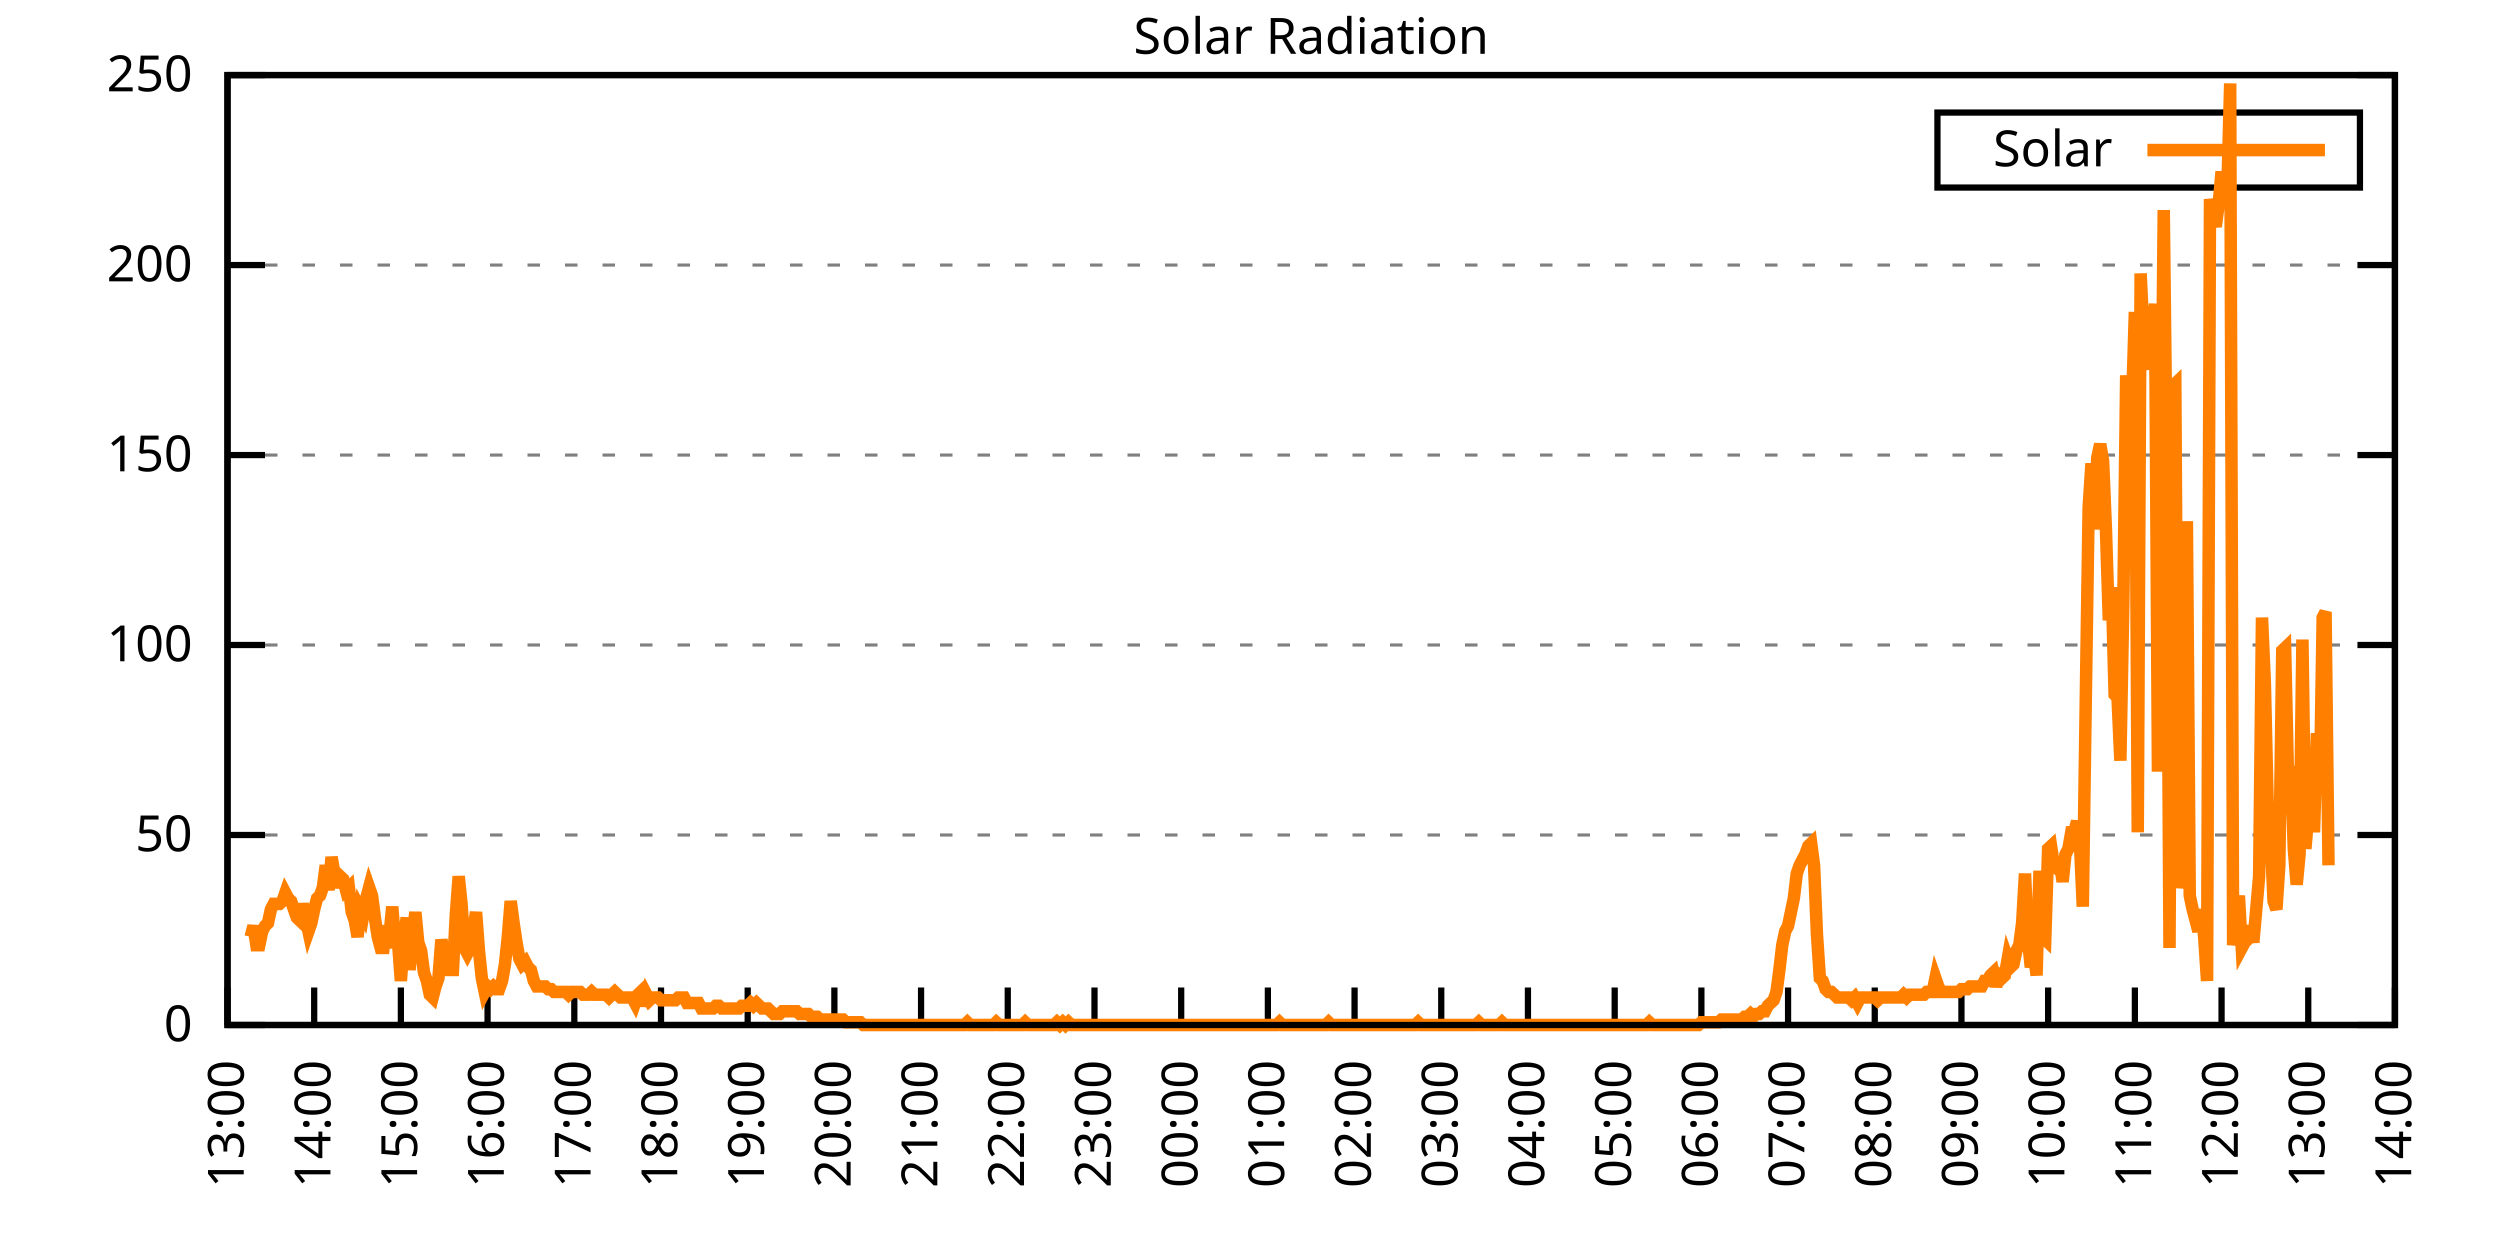
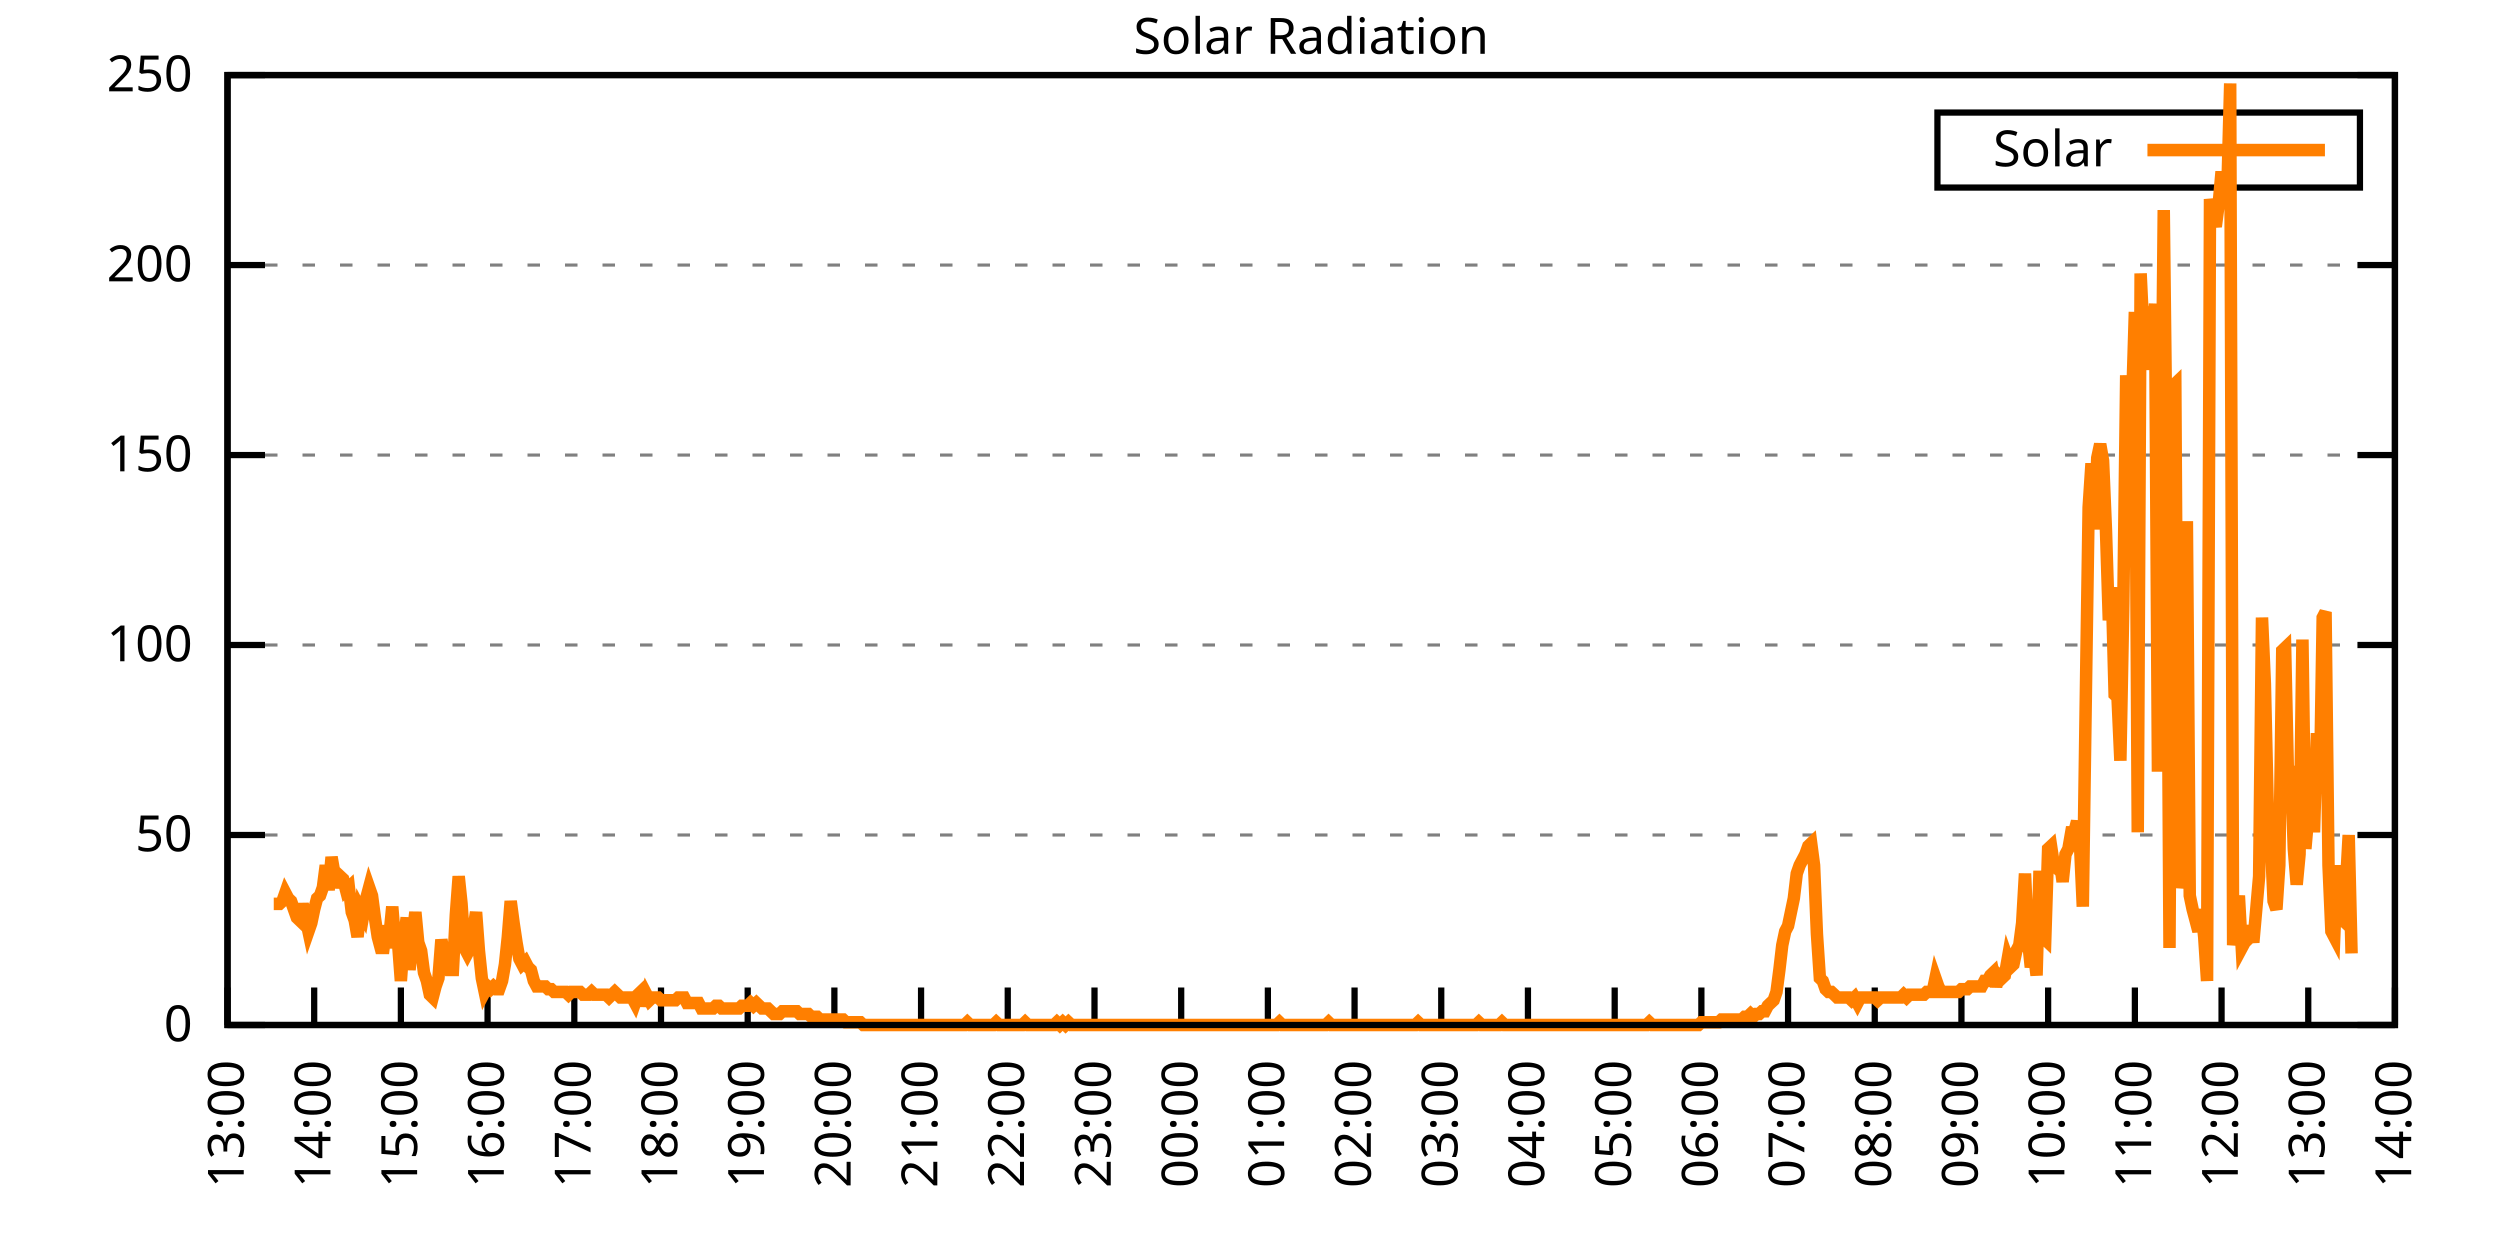
<svg xmlns="http://www.w3.org/2000/svg" xmlns:xlink="http://www.w3.org/1999/xlink" width="400" height="200" viewBox="0 0 400 200">
  <g id="gnuplot_canvas">
    <rect x="0" y="0" width="400" height="200" fill="none" />
    <defs>
      <circle id="gpDot" r="0.5" stroke-width="0.5" stroke="currentColor" />
      <path id="gpPt0" stroke-width="0.333" stroke="currentColor" d="M-1,0 h2 M0,-1 v2" />
      <path id="gpPt1" stroke-width="0.333" stroke="currentColor" d="M-1,-1 L1,1 M1,-1 L-1,1" />
      <path id="gpPt2" stroke-width="0.333" stroke="currentColor" d="M-1,0 L1,0 M0,-1 L0,1 M-1,-1 L1,1 M-1,1 L1,-1" />
      <rect id="gpPt3" stroke-width="0.333" stroke="currentColor" x="-1" y="-1" width="2" height="2" />
      <rect id="gpPt4" stroke-width="0.333" stroke="currentColor" fill="currentColor" x="-1" y="-1" width="2" height="2" />
      <circle id="gpPt5" stroke-width="0.333" stroke="currentColor" cx="0" cy="0" r="1" />
      <use xlink:href="#gpPt5" id="gpPt6" fill="currentColor" stroke="none" />
      <path id="gpPt7" stroke-width="0.333" stroke="currentColor" d="M0,-1.33 L-1.33,0.67 L1.33,0.67 z" />
      <use xlink:href="#gpPt7" id="gpPt8" fill="currentColor" stroke="none" />
      <use xlink:href="#gpPt7" id="gpPt9" stroke="currentColor" transform="rotate(180)" />
      <use xlink:href="#gpPt9" id="gpPt10" fill="currentColor" stroke="none" />
      <use xlink:href="#gpPt3" id="gpPt11" stroke="currentColor" transform="rotate(45)" />
      <use xlink:href="#gpPt11" id="gpPt12" fill="currentColor" stroke="none" />
      <path id="gpPt13" stroke-width="0.333" stroke="currentColor" d="M0,1.330 L1.265,0.411 L0.782,-1.067 L-0.782,-1.076 L-1.265,0.411 z" />
      <use xlink:href="#gpPt13" id="gpPt14" fill="currentColor" stroke="none" />
      <filter id="textbox" filterUnits="objectBoundingBox" x="0" y="0" height="1" width="1">
        <feFlood flood-color="white" flood-opacity="1" result="bgnd" />
        <feComposite in="SourceGraphic" in2="bgnd" operator="atop" />
      </filter>
      <filter id="greybox" filterUnits="objectBoundingBox" x="0" y="0" height="1" width="1">
        <feFlood flood-color="lightgrey" flood-opacity="1" result="grey" />
        <feComposite in="SourceGraphic" in2="grey" operator="atop" />
      </filter>
    </defs>
    <g fill="none" color="white" stroke="currentColor" stroke-width="1.00" stroke-linecap="butt" stroke-linejoin="miter">
</g>
    <g fill="none" color="black" stroke="currentColor" stroke-width="1.00" stroke-linecap="butt" stroke-linejoin="miter">
      <g stroke="none" shape-rendering="crispEdges">
        <polygon fill="rgb(255, 255, 255)" points="36.40,164.00 383.18,164.00 383.18,12.02 36.40,12.02 " />
      </g>
    </g>
    <g fill="none" color="black" stroke="currentColor" stroke-width="1.00" stroke-linecap="butt" stroke-linejoin="miter">
</g>
    <g fill="none" color="black" stroke="black" stroke-width="0.50" stroke-linecap="butt" stroke-linejoin="miter">
</g>
    <g fill="none" color="gray" stroke="currentColor" stroke-width="0.50" stroke-linecap="butt" stroke-linejoin="miter">
      <path stroke="gray" stroke-dasharray="2,4" class="gridline" d="M36.40,164.00 L383.19,164.00  " />
    </g>
    <g fill="none" color="gray" stroke="gray" stroke-width="1.00" stroke-linecap="butt" stroke-linejoin="miter">
</g>
    <g fill="none" color="black" stroke="currentColor" stroke-width="1.00" stroke-linecap="butt" stroke-linejoin="miter">
      <path stroke="black" d="M36.40,164.00 L42.40,164.00 M383.19,164.00 L377.19,164.00  " />
      <g transform="translate(30.80,166.60)" stroke="none" fill="black" font-family="Sans" font-size="8.00" text-anchor="end">
        <text>
          <tspan font-family="Sans"> 0</tspan>
        </text>
      </g>
    </g>
    <g fill="none" color="black" stroke="currentColor" stroke-width="1.00" stroke-linecap="butt" stroke-linejoin="miter">
</g>
    <g fill="none" color="black" stroke="black" stroke-width="0.50" stroke-linecap="butt" stroke-linejoin="miter">
</g>
    <g fill="none" color="gray" stroke="currentColor" stroke-width="0.50" stroke-linecap="butt" stroke-linejoin="miter">
      <path stroke="gray" stroke-dasharray="2,4" class="gridline" d="M36.40,133.60 L383.19,133.60  " />
    </g>
    <g fill="none" color="gray" stroke="gray" stroke-width="1.00" stroke-linecap="butt" stroke-linejoin="miter">
</g>
    <g fill="none" color="black" stroke="currentColor" stroke-width="1.00" stroke-linecap="butt" stroke-linejoin="miter">
      <path stroke="black" d="M36.40,133.60 L42.40,133.60 M383.19,133.60 L377.19,133.60  " />
      <g transform="translate(30.80,136.20)" stroke="none" fill="black" font-family="Sans" font-size="8.00" text-anchor="end">
        <text>
          <tspan font-family="Sans"> 50</tspan>
        </text>
      </g>
    </g>
    <g fill="none" color="black" stroke="currentColor" stroke-width="1.00" stroke-linecap="butt" stroke-linejoin="miter">
</g>
    <g fill="none" color="black" stroke="black" stroke-width="0.50" stroke-linecap="butt" stroke-linejoin="miter">
</g>
    <g fill="none" color="gray" stroke="currentColor" stroke-width="0.50" stroke-linecap="butt" stroke-linejoin="miter">
      <path stroke="gray" stroke-dasharray="2,4" class="gridline" d="M36.40,103.20 L383.19,103.20  " />
    </g>
    <g fill="none" color="gray" stroke="gray" stroke-width="1.00" stroke-linecap="butt" stroke-linejoin="miter">
</g>
    <g fill="none" color="black" stroke="currentColor" stroke-width="1.00" stroke-linecap="butt" stroke-linejoin="miter">
      <path stroke="black" d="M36.40,103.20 L42.40,103.20 M383.19,103.20 L377.19,103.20  " />
      <g transform="translate(30.80,105.80)" stroke="none" fill="black" font-family="Sans" font-size="8.00" text-anchor="end">
        <text>
          <tspan font-family="Sans"> 100</tspan>
        </text>
      </g>
    </g>
    <g fill="none" color="black" stroke="currentColor" stroke-width="1.00" stroke-linecap="butt" stroke-linejoin="miter">
</g>
    <g fill="none" color="black" stroke="black" stroke-width="0.50" stroke-linecap="butt" stroke-linejoin="miter">
</g>
    <g fill="none" color="gray" stroke="currentColor" stroke-width="0.50" stroke-linecap="butt" stroke-linejoin="miter">
      <path stroke="gray" stroke-dasharray="2,4" class="gridline" d="M36.40,72.81 L383.19,72.81  " />
    </g>
    <g fill="none" color="gray" stroke="gray" stroke-width="1.00" stroke-linecap="butt" stroke-linejoin="miter">
</g>
    <g fill="none" color="black" stroke="currentColor" stroke-width="1.00" stroke-linecap="butt" stroke-linejoin="miter">
      <path stroke="black" d="M36.40,72.81 L42.40,72.81 M383.19,72.81 L377.19,72.81  " />
      <g transform="translate(30.80,75.41)" stroke="none" fill="black" font-family="Sans" font-size="8.00" text-anchor="end">
        <text>
          <tspan font-family="Sans"> 150</tspan>
        </text>
      </g>
    </g>
    <g fill="none" color="black" stroke="currentColor" stroke-width="1.00" stroke-linecap="butt" stroke-linejoin="miter">
</g>
    <g fill="none" color="black" stroke="black" stroke-width="0.50" stroke-linecap="butt" stroke-linejoin="miter">
</g>
    <g fill="none" color="gray" stroke="currentColor" stroke-width="0.50" stroke-linecap="butt" stroke-linejoin="miter">
      <path stroke="gray" stroke-dasharray="2,4" class="gridline" d="M36.40,42.41 L383.19,42.41  " />
    </g>
    <g fill="none" color="gray" stroke="gray" stroke-width="1.00" stroke-linecap="butt" stroke-linejoin="miter">
</g>
    <g fill="none" color="black" stroke="currentColor" stroke-width="1.00" stroke-linecap="butt" stroke-linejoin="miter">
      <path stroke="black" d="M36.40,42.41 L42.40,42.41 M383.19,42.41 L377.19,42.41  " />
      <g transform="translate(30.80,45.01)" stroke="none" fill="black" font-family="Sans" font-size="8.00" text-anchor="end">
        <text>
          <tspan font-family="Sans"> 200</tspan>
        </text>
      </g>
    </g>
    <g fill="none" color="black" stroke="currentColor" stroke-width="1.00" stroke-linecap="butt" stroke-linejoin="miter">
</g>
    <g fill="none" color="black" stroke="black" stroke-width="0.50" stroke-linecap="butt" stroke-linejoin="miter">
</g>
    <g fill="none" color="gray" stroke="currentColor" stroke-width="0.50" stroke-linecap="butt" stroke-linejoin="miter">
      <path stroke="gray" stroke-dasharray="2,4" class="gridline" d="M36.40,12.01 L383.19,12.01  " />
    </g>
    <g fill="none" color="gray" stroke="gray" stroke-width="1.00" stroke-linecap="butt" stroke-linejoin="miter">
</g>
    <g fill="none" color="black" stroke="currentColor" stroke-width="1.00" stroke-linecap="butt" stroke-linejoin="miter">
      <path stroke="black" d="M36.40,12.01 L42.40,12.01 M383.19,12.01 L377.19,12.01  " />
      <g transform="translate(30.80,14.61)" stroke="none" fill="black" font-family="Sans" font-size="8.00" text-anchor="end">
        <text>
          <tspan font-family="Sans"> 250</tspan>
        </text>
      </g>
    </g>
    <g fill="none" color="black" stroke="currentColor" stroke-width="1.00" stroke-linecap="butt" stroke-linejoin="miter">
      <path stroke="black" d="M36.40,164.00 L36.40,158.00  " />
      <g transform="translate(39.00,169.60) rotate(270.00)" stroke="none" fill="black" font-family="Sans" font-size="8.00" text-anchor="end">
        <text>
          <tspan font-family="Sans">13:00</tspan>
        </text>
      </g>
    </g>
    <g fill="none" color="black" stroke="currentColor" stroke-width="1.00" stroke-linecap="butt" stroke-linejoin="miter">
      <path stroke="black" d="M50.27,164.00 L50.27,158.00  " />
      <g transform="translate(52.87,169.60) rotate(270.00)" stroke="none" fill="black" font-family="Sans" font-size="8.00" text-anchor="end">
        <text>
          <tspan font-family="Sans">14:00</tspan>
        </text>
      </g>
    </g>
    <g fill="none" color="black" stroke="currentColor" stroke-width="1.00" stroke-linecap="butt" stroke-linejoin="miter">
      <path stroke="black" d="M64.14,164.00 L64.14,158.00  " />
      <g transform="translate(66.74,169.60) rotate(270.00)" stroke="none" fill="black" font-family="Sans" font-size="8.00" text-anchor="end">
        <text>
          <tspan font-family="Sans">15:00</tspan>
        </text>
      </g>
    </g>
    <g fill="none" color="black" stroke="currentColor" stroke-width="1.00" stroke-linecap="butt" stroke-linejoin="miter">
      <path stroke="black" d="M78.01,164.00 L78.01,158.00  " />
      <g transform="translate(80.61,169.60) rotate(270.00)" stroke="none" fill="black" font-family="Sans" font-size="8.00" text-anchor="end">
        <text>
          <tspan font-family="Sans">16:00</tspan>
        </text>
      </g>
    </g>
    <g fill="none" color="black" stroke="currentColor" stroke-width="1.00" stroke-linecap="butt" stroke-linejoin="miter">
      <path stroke="black" d="M91.89,164.00 L91.89,158.00  " />
      <g transform="translate(94.49,169.60) rotate(270.00)" stroke="none" fill="black" font-family="Sans" font-size="8.00" text-anchor="end">
        <text>
          <tspan font-family="Sans">17:00</tspan>
        </text>
      </g>
    </g>
    <g fill="none" color="black" stroke="currentColor" stroke-width="1.00" stroke-linecap="butt" stroke-linejoin="miter">
      <path stroke="black" d="M105.76,164.00 L105.76,158.00  " />
      <g transform="translate(108.36,169.60) rotate(270.00)" stroke="none" fill="black" font-family="Sans" font-size="8.00" text-anchor="end">
        <text>
          <tspan font-family="Sans">18:00</tspan>
        </text>
      </g>
    </g>
    <g fill="none" color="black" stroke="currentColor" stroke-width="1.00" stroke-linecap="butt" stroke-linejoin="miter">
      <path stroke="black" d="M119.63,164.00 L119.63,158.00  " />
      <g transform="translate(122.23,169.60) rotate(270.00)" stroke="none" fill="black" font-family="Sans" font-size="8.00" text-anchor="end">
        <text>
          <tspan font-family="Sans">19:00</tspan>
        </text>
      </g>
    </g>
    <g fill="none" color="black" stroke="currentColor" stroke-width="1.00" stroke-linecap="butt" stroke-linejoin="miter">
      <path stroke="black" d="M133.50,164.00 L133.50,158.00  " />
      <g transform="translate(136.10,169.60) rotate(270.00)" stroke="none" fill="black" font-family="Sans" font-size="8.00" text-anchor="end">
        <text>
          <tspan font-family="Sans">20:00</tspan>
        </text>
      </g>
    </g>
    <g fill="none" color="black" stroke="currentColor" stroke-width="1.00" stroke-linecap="butt" stroke-linejoin="miter">
      <path stroke="black" d="M147.37,164.00 L147.37,158.00  " />
      <g transform="translate(149.97,169.60) rotate(270.00)" stroke="none" fill="black" font-family="Sans" font-size="8.00" text-anchor="end">
        <text>
          <tspan font-family="Sans">21:00</tspan>
        </text>
      </g>
    </g>
    <g fill="none" color="black" stroke="currentColor" stroke-width="1.00" stroke-linecap="butt" stroke-linejoin="miter">
      <path stroke="black" d="M161.24,164.00 L161.24,158.00  " />
      <g transform="translate(163.84,169.60) rotate(270.00)" stroke="none" fill="black" font-family="Sans" font-size="8.00" text-anchor="end">
        <text>
          <tspan font-family="Sans">22:00</tspan>
        </text>
      </g>
    </g>
    <g fill="none" color="black" stroke="currentColor" stroke-width="1.00" stroke-linecap="butt" stroke-linejoin="miter">
      <path stroke="black" d="M175.12,164.00 L175.12,158.00  " />
      <g transform="translate(177.72,169.60) rotate(270.00)" stroke="none" fill="black" font-family="Sans" font-size="8.00" text-anchor="end">
        <text>
          <tspan font-family="Sans">23:00</tspan>
        </text>
      </g>
    </g>
    <g fill="none" color="black" stroke="currentColor" stroke-width="1.00" stroke-linecap="butt" stroke-linejoin="miter">
      <path stroke="black" d="M188.99,164.00 L188.99,158.00  " />
      <g transform="translate(191.59,169.60) rotate(270.00)" stroke="none" fill="black" font-family="Sans" font-size="8.00" text-anchor="end">
        <text>
          <tspan font-family="Sans">00:00</tspan>
        </text>
      </g>
    </g>
    <g fill="none" color="black" stroke="currentColor" stroke-width="1.00" stroke-linecap="butt" stroke-linejoin="miter">
      <path stroke="black" d="M202.86,164.00 L202.86,158.00  " />
      <g transform="translate(205.46,169.60) rotate(270.00)" stroke="none" fill="black" font-family="Sans" font-size="8.00" text-anchor="end">
        <text>
          <tspan font-family="Sans">01:00</tspan>
        </text>
      </g>
    </g>
    <g fill="none" color="black" stroke="currentColor" stroke-width="1.00" stroke-linecap="butt" stroke-linejoin="miter">
      <path stroke="black" d="M216.73,164.00 L216.73,158.00  " />
      <g transform="translate(219.33,169.60) rotate(270.00)" stroke="none" fill="black" font-family="Sans" font-size="8.00" text-anchor="end">
        <text>
          <tspan font-family="Sans">02:00</tspan>
        </text>
      </g>
    </g>
    <g fill="none" color="black" stroke="currentColor" stroke-width="1.00" stroke-linecap="butt" stroke-linejoin="miter">
      <path stroke="black" d="M230.60,164.00 L230.60,158.00  " />
      <g transform="translate(233.20,169.60) rotate(270.00)" stroke="none" fill="black" font-family="Sans" font-size="8.00" text-anchor="end">
        <text>
          <tspan font-family="Sans">03:00</tspan>
        </text>
      </g>
    </g>
    <g fill="none" color="black" stroke="currentColor" stroke-width="1.00" stroke-linecap="butt" stroke-linejoin="miter">
      <path stroke="black" d="M244.47,164.00 L244.47,158.00  " />
      <g transform="translate(247.07,169.60) rotate(270.00)" stroke="none" fill="black" font-family="Sans" font-size="8.00" text-anchor="end">
        <text>
          <tspan font-family="Sans">04:00</tspan>
        </text>
      </g>
    </g>
    <g fill="none" color="black" stroke="currentColor" stroke-width="1.00" stroke-linecap="butt" stroke-linejoin="miter">
      <path stroke="black" d="M258.35,164.00 L258.35,158.00  " />
      <g transform="translate(260.95,169.60) rotate(270.00)" stroke="none" fill="black" font-family="Sans" font-size="8.00" text-anchor="end">
        <text>
          <tspan font-family="Sans">05:00</tspan>
        </text>
      </g>
    </g>
    <g fill="none" color="black" stroke="currentColor" stroke-width="1.00" stroke-linecap="butt" stroke-linejoin="miter">
      <path stroke="black" d="M272.22,164.00 L272.22,158.00  " />
      <g transform="translate(274.82,169.60) rotate(270.00)" stroke="none" fill="black" font-family="Sans" font-size="8.00" text-anchor="end">
        <text>
          <tspan font-family="Sans">06:00</tspan>
        </text>
      </g>
    </g>
    <g fill="none" color="black" stroke="currentColor" stroke-width="1.00" stroke-linecap="butt" stroke-linejoin="miter">
      <path stroke="black" d="M286.09,164.00 L286.09,158.00  " />
      <g transform="translate(288.69,169.60) rotate(270.00)" stroke="none" fill="black" font-family="Sans" font-size="8.00" text-anchor="end">
        <text>
          <tspan font-family="Sans">07:00</tspan>
        </text>
      </g>
    </g>
    <g fill="none" color="black" stroke="currentColor" stroke-width="1.00" stroke-linecap="butt" stroke-linejoin="miter">
      <path stroke="black" d="M299.96,164.00 L299.96,158.00  " />
      <g transform="translate(302.56,169.60) rotate(270.00)" stroke="none" fill="black" font-family="Sans" font-size="8.00" text-anchor="end">
        <text>
          <tspan font-family="Sans">08:00</tspan>
        </text>
      </g>
    </g>
    <g fill="none" color="black" stroke="currentColor" stroke-width="1.00" stroke-linecap="butt" stroke-linejoin="miter">
      <path stroke="black" d="M313.83,164.00 L313.83,158.00  " />
      <g transform="translate(316.43,169.60) rotate(270.00)" stroke="none" fill="black" font-family="Sans" font-size="8.00" text-anchor="end">
        <text>
          <tspan font-family="Sans">09:00</tspan>
        </text>
      </g>
    </g>
    <g fill="none" color="black" stroke="currentColor" stroke-width="1.00" stroke-linecap="butt" stroke-linejoin="miter">
      <path stroke="black" d="M327.70,164.00 L327.70,158.00  " />
      <g transform="translate(330.30,169.60) rotate(270.00)" stroke="none" fill="black" font-family="Sans" font-size="8.00" text-anchor="end">
        <text>
          <tspan font-family="Sans">10:00</tspan>
        </text>
      </g>
    </g>
    <g fill="none" color="black" stroke="currentColor" stroke-width="1.00" stroke-linecap="butt" stroke-linejoin="miter">
      <path stroke="black" d="M341.58,164.00 L341.58,158.00  " />
      <g transform="translate(344.18,169.60) rotate(270.00)" stroke="none" fill="black" font-family="Sans" font-size="8.00" text-anchor="end">
        <text>
          <tspan font-family="Sans">11:00</tspan>
        </text>
      </g>
    </g>
    <g fill="none" color="black" stroke="currentColor" stroke-width="1.00" stroke-linecap="butt" stroke-linejoin="miter">
      <path stroke="black" d="M355.45,164.00 L355.45,158.00  " />
      <g transform="translate(358.05,169.60) rotate(270.00)" stroke="none" fill="black" font-family="Sans" font-size="8.00" text-anchor="end">
        <text>
          <tspan font-family="Sans">12:00</tspan>
        </text>
      </g>
    </g>
    <g fill="none" color="black" stroke="currentColor" stroke-width="1.00" stroke-linecap="butt" stroke-linejoin="miter">
      <path stroke="black" d="M369.32,164.00 L369.32,158.00  " />
      <g transform="translate(371.92,169.60) rotate(270.00)" stroke="none" fill="black" font-family="Sans" font-size="8.00" text-anchor="end">
        <text>
          <tspan font-family="Sans">13:00</tspan>
        </text>
      </g>
    </g>
    <g fill="none" color="black" stroke="currentColor" stroke-width="1.00" stroke-linecap="butt" stroke-linejoin="miter">
      <path stroke="black" d="M383.19,164.00 L383.19,158.00  " />
      <g transform="translate(385.79,169.60) rotate(270.00)" stroke="none" fill="black" font-family="Sans" font-size="8.00" text-anchor="end">
        <text>
          <tspan font-family="Sans">14:00</tspan>
        </text>
      </g>
    </g>
    <g fill="none" color="black" stroke="currentColor" stroke-width="1.00" stroke-linecap="butt" stroke-linejoin="miter">
</g>
    <g fill="none" color="black" stroke="currentColor" stroke-width="1.00" stroke-linecap="butt" stroke-linejoin="miter">
      <path stroke="black" d="M36.40,12.01 L36.40,164.00 L383.19,164.00 L383.19,12.01 L36.40,12.01 Z  " />
    </g>
    <g fill="none" color="black" stroke="currentColor" stroke-width="1.00" stroke-linecap="butt" stroke-linejoin="miter">
</g>
    <g fill="none" color="black" stroke="currentColor" stroke-width="1.00" stroke-linecap="butt" stroke-linejoin="miter">
      <path stroke="black" d="M309.99,30.01 L309.99,18.01 L377.59,18.01 L377.59,30.01 L309.99,30.01 Z  " />
    </g>
    <g id="Solar_Radiation_plot_1">
      <g fill="none" color="white" stroke="black" stroke-width="2.00" stroke-linecap="butt" stroke-linejoin="miter">
</g>
      <g fill="none" color="black" stroke="currentColor" stroke-width="2.00" stroke-linecap="butt" stroke-linejoin="miter">
        <g transform="translate(337.99,26.61)" stroke="none" fill="black" font-family="Sans" font-size="8.00" text-anchor="end">
          <text>
            <tspan font-family="Sans">Solar</tspan>
          </text>
        </g>
      </g>
      <g fill="none" color="black" stroke="currentColor" stroke-width="2.00" stroke-linecap="butt" stroke-linejoin="miter">
-         <path stroke="rgb(255, 127,   0)" d="M343.59,24.01 L371.99,24.01 M40.10,149.90 L40.56,148.14 L41.02,151.23 L41.49,151.23 L41.95,149.02 L42.41,148.14   L42.87,147.70 L43.34,145.50 L43.80,144.62 L44.26,144.62 L44.72,144.62 L45.19,144.18 L45.65,142.86 L46.11,143.74   L46.57,144.18 L47.03,145.50 L47.50,146.82 L47.96,147.26 L48.42,144.62 L48.88,146.82 L49.35,149.02 L49.81,147.70   L50.27,145.50 L50.73,143.74 L51.20,143.30 L51.66,141.98 L52.12,138.45 L52.58,142.42 L53.05,137.13 L53.51,139.77   L53.97,141.98 L54.43,140.21 L54.90,140.65 L55.36,142.42 L55.82,141.98 L56.28,145.94 L56.75,147.26 L57.21,149.90   L57.67,145.50 L58.13,146.38 L58.59,143.74 L59.06,141.98 L59.52,143.30 L59.98,146.82 L60.44,149.90 L60.91,151.67   L61.37,151.67 L61.83,148.14 L62.29,149.90 L62.76,145.06 L63.22,150.79 L63.68,150.79 L64.14,156.95 L64.61,150.34   L65.07,146.82 L65.53,155.19 L65.99,149.90 L66.46,145.94 L66.92,150.79 L67.38,152.11 L67.84,155.63 L68.30,156.95   L68.77,159.15 L69.23,159.60 L69.69,157.83 L70.15,156.51 L70.62,150.34 L71.08,152.99 L71.54,153.43 L72.00,155.19   L72.47,155.19 L72.93,146.38 L73.39,140.21 L73.85,144.62 L74.32,151.67 L74.78,152.55 L75.24,151.67 L75.70,149.02   L76.17,145.94 L76.63,152.11 L77.09,156.51 L77.55,158.71 L78.01,157.83 L78.48,158.27 L78.94,157.83 L79.40,158.27   L79.86,158.27 L80.33,156.95 L80.79,154.31 L81.25,149.90 L81.71,144.18 L82.18,147.70 L82.64,150.79 L83.10,153.43   L83.56,154.31 L84.03,153.87 L84.49,154.75 L84.95,155.19 L85.41,156.95 L85.88,157.83 L86.34,157.83 L86.80,157.83   L87.26,157.83 L87.72,158.27 L88.19,158.27 L88.65,158.71 L89.11,158.71 L89.57,158.71 L90.04,158.71 L90.50,158.71   L90.96,159.15 L91.42,158.71 L91.89,158.71 L92.35,158.71 L92.81,158.71 L93.27,159.15 L93.74,159.15 L94.20,159.15   L94.66,158.71 L95.12,159.15 L95.59,159.15 L96.05,159.15 L96.51,159.15 L96.97,159.15 L97.44,159.60 L97.90,159.15   L98.36,158.71 L98.82,159.15 L99.28,159.60 L99.75,159.60 L100.21,159.60 L100.67,159.60 L101.13,159.60 L101.60,160.48   L102.06,159.15 L102.52,158.71 L102.98,160.92 L103.45,159.15 L103.91,160.04 L104.37,159.60 L104.83,159.60 L105.30,159.60   L105.76,160.04 L106.22,160.04 L106.68,160.04 L107.15,160.04 L107.61,160.04 L108.07,160.04 L108.53,159.60 L108.99,159.60   L109.46,159.60 L109.92,160.48 L110.38,160.48 L110.84,160.48 L111.31,160.48 L111.77,160.48 L112.23,161.36 L112.69,161.36   L113.16,161.36 L113.62,161.36 L114.08,161.36 L114.54,160.92 L115.01,160.92 L115.47,161.36 L115.93,161.36 L116.39,161.36   L116.86,161.36 L117.32,161.36 L117.78,161.36 L118.24,161.36 L118.70,160.92 L119.17,160.92 L119.63,160.92 L120.09,160.48   L120.55,160.92 L121.02,160.48 L121.48,160.92 L121.94,161.36 L122.40,161.36 L122.87,161.36 L123.33,161.80 L123.79,162.24   L124.25,162.24 L124.72,162.24 L125.18,161.80 L125.64,161.80 L126.10,161.80 L126.57,161.80 L127.03,161.80 L127.49,161.80   L127.95,162.24 L128.41,162.24 L128.88,162.24 L129.34,162.24 L129.80,162.68 L130.26,162.68 L130.73,162.68 L131.19,163.12   L131.65,163.12 L132.11,163.12 L132.58,163.12 L133.04,163.12 L133.50,163.12 L133.96,163.12 L134.43,163.12 L134.89,163.12   L135.35,163.56 L135.81,163.56 L136.28,163.56 L136.74,163.56 L137.20,163.56 L137.66,163.56 L138.13,164.00 L138.59,164.00   L139.05,164.00 L139.51,164.00 L139.97,164.00 L140.44,164.00 L140.90,164.00 L141.36,164.00 L141.82,164.00 L142.29,164.00   L142.75,164.00 L143.21,164.00 L143.67,164.00 L144.14,164.00 L144.60,164.00 L145.06,164.00 L145.52,164.00 L145.99,164.00   L146.45,164.00 L146.91,164.00 L147.37,164.00 L147.84,164.00 L148.30,164.00 L148.76,164.00 L149.22,164.00 L149.68,164.00   L150.15,164.00 L150.61,164.00 L151.07,164.00 L151.53,164.00 L152.00,164.00 L152.46,164.00 L152.92,164.00 L153.38,164.00   L153.85,164.00 L154.31,164.00 L154.77,163.56 L155.23,164.00 L155.70,164.00 L156.16,164.00 L156.62,164.00 L157.08,164.00   L157.55,164.00 L158.01,164.00 L158.47,164.00 L158.93,164.00 L159.39,163.56 L159.86,164.00 L160.32,164.00 L160.78,164.00   L161.24,164.00 L161.71,164.00 L162.17,164.00 L162.63,164.00 L163.09,164.00 L163.56,164.00 L164.02,163.56 L164.48,164.00   L164.94,164.00 L165.41,164.00 L165.87,164.00 L166.33,164.00 L166.79,164.00 L167.26,164.00 L167.72,164.00 L168.18,164.00   L168.64,164.00 L169.10,163.56 L169.57,164.00 L170.03,163.56 L170.49,164.00 L170.95,163.56 L171.42,164.00 L171.88,164.00   L172.34,164.00 L172.80,164.00 L173.27,164.00 L173.73,164.00 L174.19,164.00 L174.65,164.00 L175.12,164.00 L175.58,164.00   L176.04,164.00 L176.50,164.00 L176.97,164.00 L177.43,164.00 L177.89,164.00 L178.35,164.00 L178.82,164.00 L179.28,164.00   L179.74,164.00 L180.20,164.00 L180.66,164.00 L181.13,164.00 L181.59,164.00 L182.05,164.00 L182.51,164.00 L182.98,164.00   L183.44,164.00 L183.90,164.00 L184.36,164.00 L184.83,164.00 L185.29,164.00 L185.75,164.00 L186.21,164.00 L186.68,164.00   L187.14,164.00 L187.60,164.00 L188.06,164.00 L188.53,164.00 L188.99,164.00 L189.45,164.00 L189.91,164.00 L190.37,164.00   L190.84,164.00 L191.30,164.00 L191.76,164.00 L192.22,164.00 L192.69,164.00 L193.15,164.00 L193.61,164.00 L194.07,164.00   L194.54,164.00 L195.00,164.00 L195.46,164.00 L195.92,164.00 L196.39,164.00 L196.85,164.00 L197.31,164.00 L197.77,164.00   L198.24,164.00 L198.70,164.00 L199.16,164.00 L199.62,164.00 L200.08,164.00 L200.55,164.00 L201.01,164.00 L201.47,164.00   L201.93,164.00 L202.40,164.00 L202.86,164.00 L203.32,164.00 L203.78,164.00 L204.25,164.00 L204.71,163.56 L205.17,164.00   L205.63,164.00 L206.10,164.00 L206.56,164.00 L207.02,164.00 L207.48,164.00 L207.95,164.00 L208.41,164.00 L208.87,164.00   L209.33,164.00 L209.80,164.00 L210.26,164.00 L210.72,164.00 L211.18,164.00 L211.64,164.00 L212.11,164.00 L212.57,163.56   L213.03,164.00 L213.49,164.00 L213.96,164.00 L214.42,164.00 L214.88,164.00 L215.34,164.00 L215.81,164.00 L216.27,164.00   L216.73,164.00 L217.19,164.00 L217.66,164.00 L218.12,164.00 L218.58,164.00 L219.04,164.00 L219.51,164.00 L219.97,164.00   L220.43,164.00 L220.89,164.00 L221.35,164.00 L221.82,164.00 L222.28,164.00 L222.74,164.00 L223.20,164.00 L223.67,164.00   L224.13,164.00 L224.59,164.00 L225.05,164.00 L225.52,164.00 L225.98,164.00 L226.44,164.00 L226.90,163.56 L227.37,164.00   L227.83,164.00 L228.29,164.00 L228.75,164.00 L229.22,164.00 L229.68,164.00 L230.14,164.00 L230.60,164.00 L231.06,164.00   L231.53,164.00 L231.99,164.00 L232.45,164.00 L232.91,164.00 L233.38,164.00 L233.84,164.00 L234.30,164.00 L234.76,164.00   L235.23,164.00 L235.69,164.00 L236.15,164.00 L236.61,163.56 L237.08,164.00 L237.54,164.00 L238.00,164.00 L238.46,164.00   L238.93,164.00 L239.39,164.00 L239.85,164.00 L240.31,163.56 L240.77,164.00 L241.24,164.00 L241.70,164.00 L242.16,164.00   L242.62,164.00 L243.09,164.00 L243.55,164.00 L244.01,164.00 L244.47,164.00 L244.94,164.00 L245.40,164.00 L245.86,164.00   L246.32,164.00 L246.79,164.00 L247.25,164.00 L247.71,164.00 L248.17,164.00 L248.64,164.00 L249.10,164.00 L249.56,164.00   L250.02,164.00 L250.49,164.00 L250.95,164.00 L251.41,164.00 L251.87,164.00 L252.33,164.00 L252.80,164.00 L253.26,164.00   L253.72,164.00 L254.18,164.00 L254.65,164.00 L255.11,164.00 L255.57,164.00 L256.03,164.00 L256.50,164.00 L256.96,164.00   L257.42,164.00 L257.88,164.00 L258.35,164.00 L258.81,164.00 L259.27,164.00 L259.73,164.00 L260.20,164.00 L260.66,164.00   L261.12,164.00 L261.58,164.00 L262.04,164.00 L262.51,164.00 L262.97,164.00 L263.43,164.00 L263.89,163.56 L264.36,164.00   L264.82,164.00 L265.28,164.00 L265.74,164.00 L266.21,164.00 L266.67,164.00 L267.13,164.00 L267.59,164.00 L268.06,164.00   L268.52,164.00 L268.98,164.00 L269.44,164.00 L269.91,164.00 L270.37,164.00 L270.83,164.00 L271.29,164.00 L271.75,164.00   L272.22,163.56 L272.68,163.56 L273.14,163.56 L273.60,163.56 L274.07,163.56 L274.53,163.56 L274.99,163.56 L275.45,163.12   L275.92,163.12 L276.38,163.12 L276.84,163.12 L277.30,163.12 L277.77,163.12 L278.23,163.12 L278.69,163.12 L279.15,162.68   L279.62,162.68 L280.08,162.24 L280.54,162.68 L281.00,162.24 L281.46,162.24 L281.93,161.80 L282.39,161.80 L282.85,160.92   L283.31,160.48 L283.78,160.04 L284.24,158.71 L284.70,155.19 L285.16,151.23 L285.63,149.02 L286.09,148.14 L286.55,145.94   L287.01,143.74 L287.48,139.77 L287.94,138.45 L288.40,137.57 L288.86,136.69 L289.33,135.37 L289.79,134.93 L290.25,138.45   L290.71,149.46 L291.18,156.51 L291.64,156.95 L292.10,158.27 L292.56,158.71 L293.02,158.71 L293.49,159.15 L293.95,159.60   L294.41,159.60 L294.87,159.60 L295.34,159.60 L295.80,159.60 L296.26,160.04 L296.72,159.60 L297.19,160.48 L297.65,159.60   L298.11,159.60 L298.57,159.60 L299.04,159.60 L299.50,159.60 L299.96,159.60 L300.42,160.04 L300.89,159.60 L301.35,159.60   L301.81,159.60 L302.27,159.60 L302.73,159.60 L303.20,159.60 L303.66,159.60 L304.12,159.60 L304.58,159.15 L305.05,159.60   L305.51,159.15 L305.97,159.15 L306.43,159.15 L306.90,159.15 L307.36,159.15 L307.82,159.15 L308.28,158.71 L308.75,158.71   L309.21,158.71 L309.67,156.51 L310.13,157.83 L310.60,158.71 L311.06,158.71 L311.52,158.71 L311.98,158.71 L312.44,158.71   L312.91,158.71 L313.37,158.71 L313.83,158.27 L314.29,158.27 L314.76,158.27 L315.22,157.83 L315.68,157.83 L316.14,157.83   L316.61,157.83 L317.07,157.83 L317.53,156.95 L317.99,156.95 L318.46,156.07 L318.92,155.63 L319.38,157.83 L319.84,156.07   L320.31,156.51 L320.77,156.07 L321.23,153.43 L321.69,154.75 L322.15,154.31 L322.62,152.11 L323.08,151.23 L323.54,147.70   L324.00,139.77 L324.47,150.34 L324.93,154.75 L325.39,152.11 L325.85,156.07 L326.32,139.33 L326.78,149.90 L327.24,150.34   L327.70,135.81 L328.17,135.37 L328.63,138.45 L329.09,138.89 L329.55,137.57 L330.02,141.09 L330.48,136.69 L330.94,135.81   L331.40,133.17 L331.87,133.17 L332.33,131.40 L332.79,134.93 L333.25,145.06 L333.71,112.90 L334.18,81.19 L334.64,74.14   L335.10,84.71 L335.56,73.26 L336.03,71.06 L336.49,73.70 L336.95,84.71 L337.41,99.25 L337.88,93.96 L338.34,111.14   L338.80,111.58 L339.26,121.71 L339.73,96.61 L340.19,60.04 L340.65,88.24 L341.11,65.33 L341.58,49.91 L342.04,133.17   L342.50,43.75 L342.96,53.44 L343.42,59.16 L343.89,49.03 L344.35,56.52 L344.81,48.59 L345.27,123.47 L345.74,80.31   L346.20,33.61 L346.66,74.14 L347.12,151.67 L347.59,61.81 L348.05,61.37 L348.51,138.45 L348.97,141.98 L349.44,140.21   L349.90,83.39 L350.36,143.30 L350.82,145.50 L351.29,147.26 L351.75,149.02 L352.21,145.50 L352.67,149.90 L353.13,156.95   L353.60,31.85 L354.06,34.50 L354.52,36.26 L354.98,32.73 L355.45,27.45 L355.91,32.29 L356.37,30.53 L356.83,13.35   L357.30,151.23 L357.76,147.70 L358.22,143.30 L358.68,151.67 L359.15,150.79 L359.61,150.34 L360.07,148.14 L360.53,150.79   L361.00,145.50 L361.46,140.21 L361.92,98.81 L362.38,109.38 L362.84,129.20 L363.31,134.05 L363.77,144.18 L364.23,145.50   L364.69,138.45 L365.16,104.09 L365.62,103.65 L366.08,124.36 L366.54,122.59 L367.01,135.81 L367.47,141.54 L367.93,136.69   L368.39,102.33 L368.86,135.81 L369.32,130.52 L369.78,121.27 L370.24,133.17 L370.71,117.31 L371.17,127.00 L371.63,98.81   L372.09,97.93 L372.56,138.45  " />
+         <path stroke="rgb(255, 127,   0)" d="M343.59,24.01 L371.99,24.01 M43.80,144.62 L44.26,144.62 L44.72,144.62 L45.19,144.18 L45.65,142.86 L46.11,143.74   L46.57,144.18 L47.03,145.50 L47.50,146.82 L47.96,147.26 L48.42,144.62 L48.88,146.82 L49.35,149.02 L49.81,147.70   L50.27,145.50 L50.73,143.74 L51.20,143.30 L51.66,141.98 L52.12,138.45 L52.58,142.42 L53.05,137.13 L53.51,139.77   L53.97,141.98 L54.43,140.21 L54.90,140.65 L55.36,142.42 L55.82,141.98 L56.28,145.94 L56.75,147.26 L57.21,149.90   L57.67,145.50 L58.13,146.38 L58.59,143.74 L59.06,141.98 L59.52,143.30 L59.98,146.82 L60.44,149.90 L60.91,151.67   L61.37,151.67 L61.83,148.14 L62.29,149.90 L62.76,145.06 L63.22,150.79 L63.68,150.79 L64.14,156.95 L64.61,150.34   L65.07,146.82 L65.53,155.19 L65.99,149.90 L66.46,145.94 L66.92,150.79 L67.38,152.11 L67.84,155.63 L68.30,156.95   L68.77,159.15 L69.23,159.60 L69.69,157.83 L70.15,156.51 L70.62,150.34 L71.08,152.99 L71.54,153.43 L72.00,155.19   L72.47,155.19 L72.93,146.38 L73.39,140.21 L73.85,144.62 L74.32,151.67 L74.78,152.55 L75.24,151.67 L75.70,149.02   L76.17,145.94 L76.63,152.11 L77.09,156.51 L77.55,158.71 L78.01,157.83 L78.48,158.27 L78.94,157.83 L79.40,158.27   L79.86,158.27 L80.33,156.95 L80.79,154.31 L81.25,149.90 L81.71,144.18 L82.18,147.70 L82.64,150.79 L83.10,153.43   L83.56,154.31 L84.03,153.87 L84.49,154.75 L84.95,155.19 L85.41,156.95 L85.88,157.83 L86.34,157.83 L86.80,157.83   L87.26,157.83 L87.72,158.27 L88.19,158.27 L88.65,158.71 L89.11,158.71 L89.57,158.71 L90.04,158.71 L90.50,158.71   L90.96,159.15 L91.42,158.71 L91.89,158.71 L92.35,158.71 L92.81,158.71 L93.27,159.15 L93.74,159.15 L94.20,159.15   L94.66,158.71 L95.12,159.15 L95.59,159.15 L96.05,159.15 L96.51,159.15 L96.97,159.15 L97.44,159.60 L97.90,159.15   L98.36,158.71 L98.82,159.15 L99.28,159.60 L99.75,159.60 L100.21,159.60 L100.67,159.60 L101.13,159.60 L101.60,160.48   L102.06,159.15 L102.52,158.71 L102.98,160.92 L103.45,159.15 L103.91,160.04 L104.37,159.60 L104.83,159.60 L105.30,159.60   L105.76,160.04 L106.22,160.04 L106.68,160.04 L107.15,160.04 L107.61,160.04 L108.07,160.04 L108.53,159.60 L108.99,159.60   L109.46,159.60 L109.92,160.48 L110.38,160.48 L110.84,160.48 L111.31,160.48 L111.77,160.48 L112.23,161.36 L112.69,161.36   L113.16,161.36 L113.62,161.36 L114.08,161.36 L114.54,160.92 L115.01,160.92 L115.47,161.36 L115.93,161.36 L116.39,161.36   L116.86,161.36 L117.32,161.36 L117.78,161.36 L118.24,161.36 L118.70,160.92 L119.17,160.92 L119.63,160.92 L120.09,160.48   L120.55,160.92 L121.02,160.48 L121.48,160.92 L121.94,161.36 L122.40,161.36 L122.87,161.36 L123.33,161.80 L123.79,162.24   L124.25,162.24 L124.72,162.24 L125.18,161.80 L125.64,161.80 L126.10,161.80 L126.57,161.80 L127.03,161.80 L127.49,161.80   L127.95,162.24 L128.41,162.24 L128.88,162.24 L129.34,162.24 L129.80,162.68 L130.26,162.68 L130.73,162.68 L131.19,163.12   L131.65,163.12 L132.11,163.12 L132.58,163.12 L133.04,163.12 L133.50,163.12 L133.96,163.12 L134.43,163.12 L134.89,163.12   L135.35,163.56 L135.81,163.56 L136.28,163.56 L136.74,163.56 L137.20,163.56 L137.66,163.56 L138.13,164.00 L138.59,164.00   L139.05,164.00 L139.51,164.00 L139.97,164.00 L140.44,164.00 L140.90,164.00 L141.36,164.00 L141.82,164.00 L142.29,164.00   L142.75,164.00 L143.21,164.00 L143.67,164.00 L144.14,164.00 L144.60,164.00 L145.06,164.00 L145.52,164.00 L145.99,164.00   L146.45,164.00 L146.91,164.00 L147.37,164.00 L147.84,164.00 L148.30,164.00 L148.76,164.00 L149.22,164.00 L149.68,164.00   L150.15,164.00 L150.61,164.00 L151.07,164.00 L151.53,164.00 L152.00,164.00 L152.46,164.00 L152.92,164.00 L153.38,164.00   L153.85,164.00 L154.31,164.00 L154.77,163.56 L155.23,164.00 L155.70,164.00 L156.16,164.00 L156.62,164.00 L157.08,164.00   L157.55,164.00 L158.01,164.00 L158.47,164.00 L158.93,164.00 L159.39,163.56 L159.86,164.00 L160.32,164.00 L160.78,164.00   L161.24,164.00 L161.71,164.00 L162.17,164.00 L162.63,164.00 L163.09,164.00 L163.56,164.00 L164.02,163.56 L164.48,164.00   L164.94,164.00 L165.41,164.00 L165.87,164.00 L166.33,164.00 L166.79,164.00 L167.26,164.00 L167.72,164.00 L168.18,164.00   L168.64,164.00 L169.10,163.56 L169.57,164.00 L170.03,163.56 L170.49,164.00 L170.95,163.56 L171.42,164.00 L171.88,164.00   L172.34,164.00 L172.80,164.00 L173.27,164.00 L173.73,164.00 L174.19,164.00 L174.65,164.00 L175.12,164.00 L175.58,164.00   L176.04,164.00 L176.50,164.00 L176.97,164.00 L177.43,164.00 L177.89,164.00 L178.35,164.00 L178.82,164.00 L179.28,164.00   L179.74,164.00 L180.20,164.00 L180.66,164.00 L181.13,164.00 L181.59,164.00 L182.05,164.00 L182.51,164.00 L182.98,164.00   L183.44,164.00 L183.90,164.00 L184.36,164.00 L184.83,164.00 L185.29,164.00 L185.75,164.00 L186.21,164.00 L186.68,164.00   L187.14,164.00 L187.60,164.00 L188.06,164.00 L188.53,164.00 L188.99,164.00 L189.45,164.00 L189.91,164.00 L190.37,164.00   L190.84,164.00 L191.30,164.00 L191.76,164.00 L192.22,164.00 L192.69,164.00 L193.15,164.00 L193.61,164.00 L194.07,164.00   L194.54,164.00 L195.00,164.00 L195.46,164.00 L195.92,164.00 L196.39,164.00 L196.85,164.00 L197.31,164.00 L197.77,164.00   L198.24,164.00 L198.70,164.00 L199.16,164.00 L199.62,164.00 L200.08,164.00 L200.55,164.00 L201.01,164.00 L201.47,164.00   L201.93,164.00 L202.40,164.00 L202.86,164.00 L203.32,164.00 L203.78,164.00 L204.25,164.00 L204.71,163.56 L205.17,164.00   L205.63,164.00 L206.10,164.00 L206.56,164.00 L207.02,164.00 L207.48,164.00 L207.95,164.00 L208.41,164.00 L208.87,164.00   L209.33,164.00 L209.80,164.00 L210.26,164.00 L210.72,164.00 L211.18,164.00 L211.64,164.00 L212.11,164.00 L212.57,163.56   L213.03,164.00 L213.49,164.00 L213.96,164.00 L214.42,164.00 L214.88,164.00 L215.34,164.00 L215.81,164.00 L216.27,164.00   L216.73,164.00 L217.19,164.00 L217.66,164.00 L218.12,164.00 L218.58,164.00 L219.04,164.00 L219.51,164.00 L219.97,164.00   L220.43,164.00 L220.89,164.00 L221.35,164.00 L221.82,164.00 L222.28,164.00 L222.74,164.00 L223.20,164.00 L223.67,164.00   L224.13,164.00 L224.59,164.00 L225.05,164.00 L225.52,164.00 L225.98,164.00 L226.44,164.00 L226.90,163.56 L227.37,164.00   L227.83,164.00 L228.29,164.00 L228.75,164.00 L229.22,164.00 L229.68,164.00 L230.14,164.00 L230.60,164.00 L231.06,164.00   L231.53,164.00 L231.99,164.00 L232.45,164.00 L232.91,164.00 L233.38,164.00 L233.84,164.00 L234.30,164.00 L234.76,164.00   L235.23,164.00 L235.69,164.00 L236.15,164.00 L236.61,163.56 L237.08,164.00 L237.54,164.00 L238.00,164.00 L238.46,164.00   L238.93,164.00 L239.39,164.00 L239.85,164.00 L240.31,163.56 L240.77,164.00 L241.24,164.00 L241.70,164.00 L242.16,164.00   L242.62,164.00 L243.09,164.00 L243.55,164.00 L244.01,164.00 L244.47,164.00 L244.94,164.00 L245.40,164.00 L245.86,164.00   L246.32,164.00 L246.79,164.00 L247.25,164.00 L247.71,164.00 L248.17,164.00 L248.64,164.00 L249.10,164.00 L249.56,164.00   L250.02,164.00 L250.49,164.00 L250.95,164.00 L251.41,164.00 L251.87,164.00 L252.33,164.00 L252.80,164.00 L253.26,164.00   L253.72,164.00 L254.18,164.00 L254.65,164.00 L255.11,164.00 L255.57,164.00 L256.03,164.00 L256.50,164.00 L256.96,164.00   L257.42,164.00 L257.88,164.00 L258.35,164.00 L258.81,164.00 L259.27,164.00 L259.73,164.00 L260.20,164.00 L260.66,164.00   L261.12,164.00 L261.58,164.00 L262.04,164.00 L262.51,164.00 L262.97,164.00 L263.43,164.00 L263.89,163.56 L264.36,164.00   L264.82,164.00 L265.28,164.00 L265.74,164.00 L266.21,164.00 L266.67,164.00 L267.13,164.00 L267.59,164.00 L268.06,164.00   L268.52,164.00 L268.98,164.00 L269.44,164.00 L269.91,164.00 L270.37,164.00 L270.83,164.00 L271.29,164.00 L271.75,164.00   L272.22,163.56 L272.68,163.56 L273.14,163.56 L273.60,163.56 L274.07,163.56 L274.53,163.56 L274.99,163.56 L275.45,163.12   L275.92,163.12 L276.38,163.12 L276.84,163.12 L277.30,163.12 L277.77,163.12 L278.23,163.12 L278.69,163.12 L279.15,162.68   L279.62,162.68 L280.08,162.24 L280.54,162.68 L281.00,162.24 L281.46,162.24 L281.93,161.80 L282.39,161.80 L282.85,160.92   L283.31,160.48 L283.78,160.04 L284.24,158.71 L284.70,155.19 L285.16,151.23 L285.63,149.02 L286.09,148.14 L286.55,145.94   L287.01,143.74 L287.48,139.77 L287.94,138.45 L288.40,137.57 L288.86,136.69 L289.33,135.37 L289.79,134.93 L290.25,138.45   L290.71,149.46 L291.18,156.51 L291.64,156.95 L292.10,158.27 L292.56,158.71 L293.02,158.71 L293.49,159.15 L293.95,159.60   L294.41,159.60 L294.87,159.60 L295.34,159.60 L295.80,159.60 L296.26,160.04 L296.72,159.60 L297.19,160.48 L297.65,159.60   L298.11,159.60 L298.57,159.60 L299.04,159.60 L299.50,159.60 L299.96,159.60 L300.42,160.04 L300.89,159.60 L301.35,159.60   L301.81,159.60 L302.27,159.60 L302.73,159.60 L303.20,159.60 L303.66,159.60 L304.12,159.60 L304.58,159.15 L305.05,159.60   L305.51,159.15 L305.97,159.15 L306.43,159.15 L306.90,159.15 L307.36,159.15 L307.82,159.15 L308.28,158.71 L308.75,158.71   L309.21,158.71 L309.67,156.51 L310.13,157.83 L310.60,158.71 L311.06,158.71 L311.52,158.71 L311.98,158.71 L312.44,158.71   L312.91,158.71 L313.37,158.71 L313.83,158.27 L314.29,158.27 L314.76,158.27 L315.22,157.83 L315.68,157.83 L316.14,157.83   L316.61,157.83 L317.07,157.83 L317.53,156.95 L317.99,156.95 L318.46,156.07 L318.92,155.63 L319.38,157.83 L319.84,156.07   L320.31,156.51 L320.77,156.07 L321.23,153.43 L321.69,154.75 L322.15,154.31 L322.62,152.11 L323.08,151.23 L323.54,147.70   L324.00,139.77 L324.47,150.34 L324.93,154.75 L325.39,152.11 L325.85,156.07 L326.32,139.33 L326.78,149.90 L327.24,150.34   L327.70,135.81 L328.17,135.37 L328.63,138.45 L329.09,138.89 L329.55,137.57 L330.02,141.09 L330.48,136.69 L330.94,135.81   L331.40,133.17 L331.87,133.17 L332.33,131.40 L332.79,134.93 L333.25,145.06 L333.71,112.90 L334.18,81.19 L334.64,74.14   L335.10,84.71 L335.56,73.26 L336.03,71.06 L336.49,73.70 L336.95,84.71 L337.41,99.25 L337.88,93.96 L338.34,111.14   L338.80,111.58 L339.26,121.71 L339.73,96.61 L340.19,60.04 L340.65,88.24 L341.11,65.33 L341.58,49.91 L342.04,133.17   L342.50,43.75 L342.96,53.44 L343.42,59.16 L343.89,49.03 L344.35,56.52 L344.81,48.59 L345.27,123.47 L345.74,80.31   L346.20,33.61 L346.66,74.14 L347.12,151.67 L347.59,61.81 L348.05,61.37 L348.51,138.45 L348.97,141.98 L349.44,140.21   L349.90,83.39 L350.36,143.30 L350.82,145.50 L351.29,147.26 L351.75,149.02 L352.21,145.50 L352.67,149.90 L353.13,156.95   L353.60,31.85 L354.06,34.50 L354.52,36.26 L354.98,32.73 L355.45,27.45 L355.91,32.29 L356.37,30.53 L356.83,13.35   L357.30,151.23 L357.76,147.70 L358.22,143.30 L358.68,151.67 L359.15,150.79 L359.61,150.34 L360.07,148.14 L360.53,150.79   L361.00,145.50 L361.46,140.21 L361.92,98.81 L362.38,109.38 L362.84,129.20 L363.31,134.05 L363.77,144.18 L364.23,145.50   L364.69,138.45 L365.16,104.09 L365.62,103.65 L366.08,124.36 L366.54,122.59 L367.01,135.81 L367.47,141.54 L367.93,136.69   L368.39,102.33 L368.86,135.81 L369.32,130.52 L369.78,121.27 L370.24,133.17 L370.71,117.31 L371.17,127.00 L371.63,98.81   L372.09,97.93 L372.56,138.45 L373.02,149.02 L373.48,149.90 L373.94,138.45 L374.40,146.82 L374.87,147.26 L375.33,141.98   L375.79,133.61 L376.25,152.55  " />
      </g>
    </g>
    <g fill="none" color="black" stroke="currentColor" stroke-width="2.00" stroke-linecap="butt" stroke-linejoin="miter">
</g>
    <g fill="none" color="black" stroke="black" stroke-width="1.00" stroke-linecap="butt" stroke-linejoin="miter">
</g>
    <g fill="none" color="black" stroke="currentColor" stroke-width="1.00" stroke-linecap="butt" stroke-linejoin="miter">
      <path stroke="black" d="M36.40,12.01 L36.40,164.00 L383.19,164.00 L383.19,12.01 L36.40,12.01 Z  " />
      <g transform="translate(6.80,88.01) rotate(270.00)" stroke="none" fill="black" font-family="Sans" font-size="8.00" text-anchor="middle">
        <text />
      </g>
    </g>
    <g fill="none" color="black" stroke="currentColor" stroke-width="1.00" stroke-linecap="butt" stroke-linejoin="miter">
</g>
    <g fill="none" color="black" stroke="currentColor" stroke-width="1.00" stroke-linecap="butt" stroke-linejoin="miter">
      <g transform="translate(209.79,8.61)" stroke="none" fill="black" font-family="Sans" font-size="8.00" text-anchor="middle">
        <text>
          <tspan font-family="Sans">Solar Radiation</tspan>
        </text>
      </g>
    </g>
    <g fill="none" color="black" stroke="currentColor" stroke-width="1.00" stroke-linecap="butt" stroke-linejoin="miter">
</g>
  </g>
</svg>
